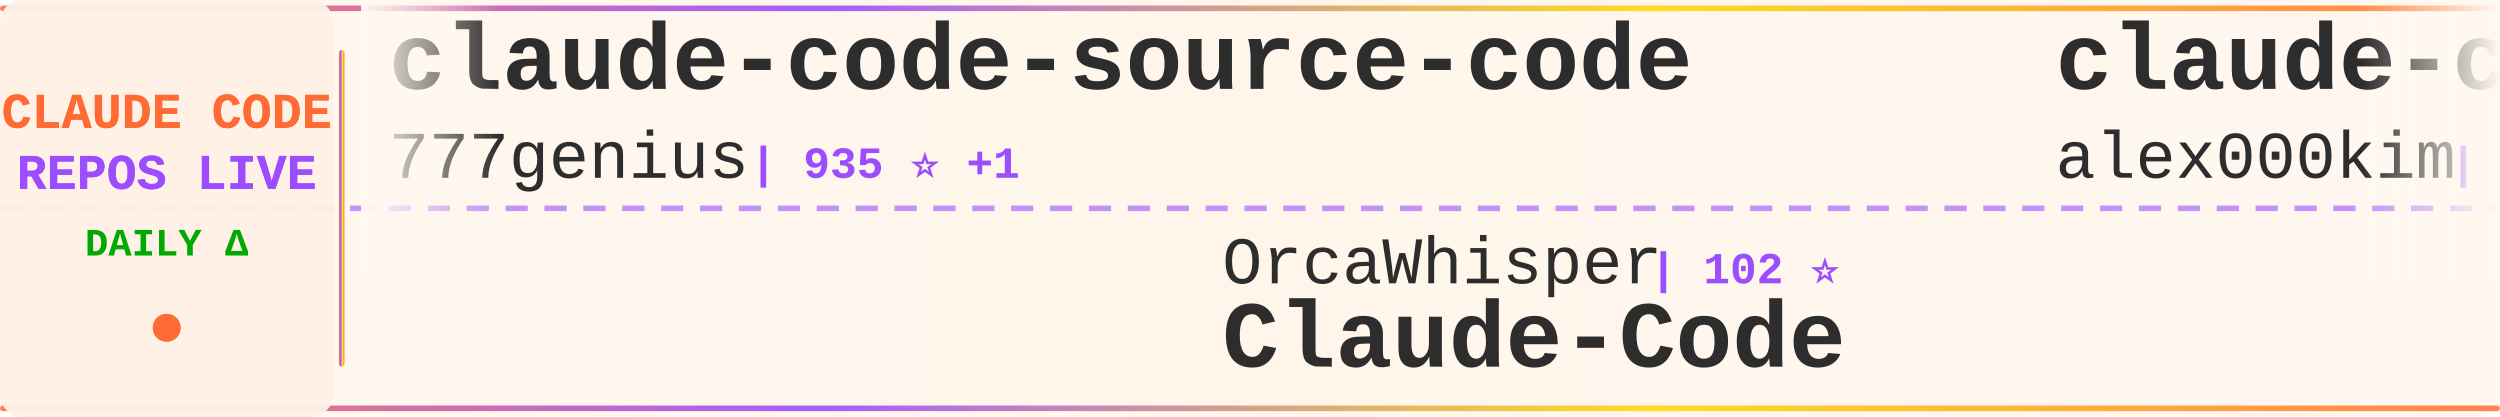
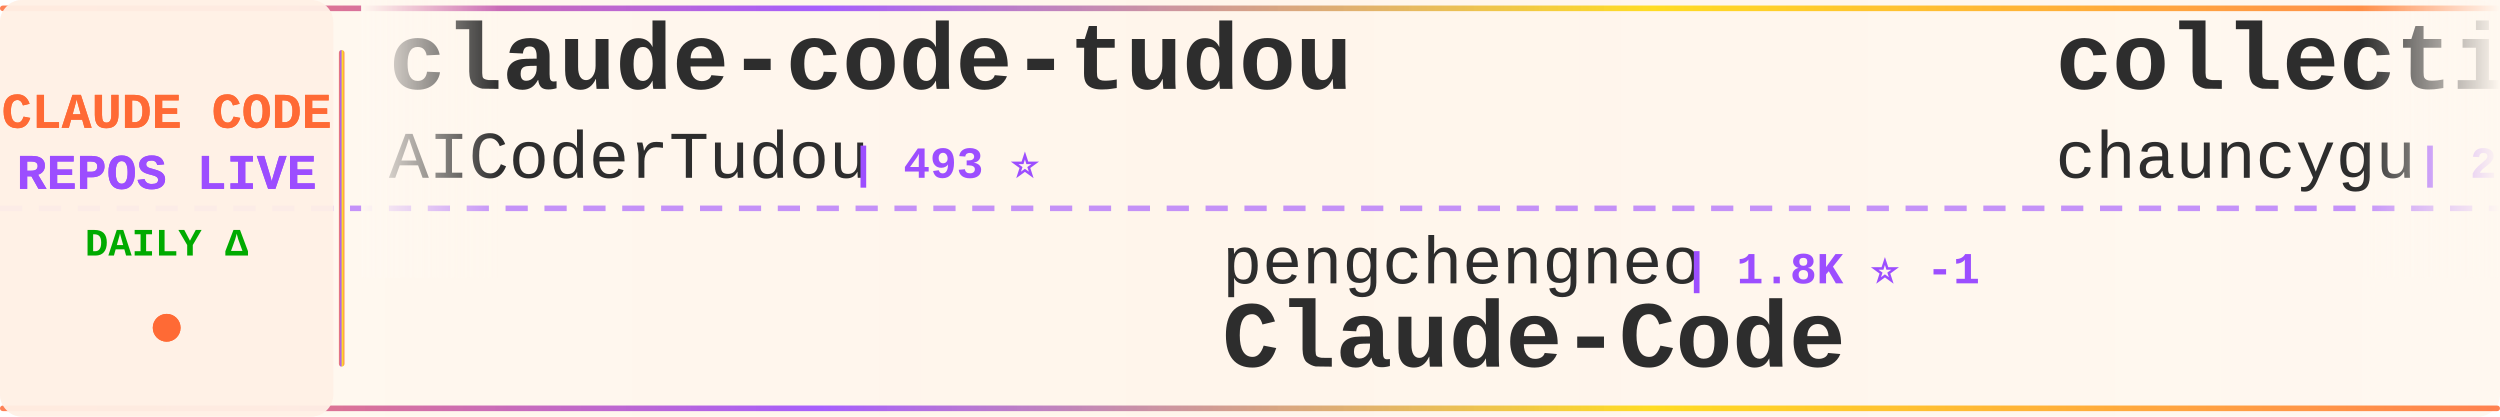
<svg xmlns="http://www.w3.org/2000/svg" width="900" height="150">
  <defs>
    <linearGradient id="tickerBg" x1="0%" y1="0%" x2="100%" y2="0%">
      <stop offset="0%" style="stop-color:#fff8f0;stop-opacity:0.98" />
      <stop offset="50%" style="stop-color:#fff5eb;stop-opacity:1" />
      <stop offset="100%" style="stop-color:#fff8f0;stop-opacity:0.98" />
    </linearGradient>
    <linearGradient id="borderGrad" x1="0%" y1="0%" x2="100%" y2="0%">
      <stop offset="0%" style="stop-color:#FF6B35;stop-opacity:0.85">
        <animate attributeName="stop-opacity" values="0.85;1;0.85" dur="2s" repeatCount="indefinite" />
      </stop>
      <stop offset="33%" style="stop-color:#9C4EFF;stop-opacity:0.9">
        <animate attributeName="stop-opacity" values="0.9;1;0.9" dur="2.2s" repeatCount="indefinite" />
      </stop>
      <stop offset="66%" style="stop-color:#FFD700;stop-opacity:0.85">
        <animate attributeName="stop-opacity" values="0.85;1;0.85" dur="1.8s" repeatCount="indefinite" />
      </stop>
      <stop offset="100%" style="stop-color:#FF6B35;stop-opacity:0.85">
        <animate attributeName="stop-opacity" values="0.85;1;0.85" dur="2s" repeatCount="indefinite" />
      </stop>
    </linearGradient>
    <filter id="textGlow">
      <feGaussianBlur stdDeviation="0.15" result="coloredBlur" />
      <feMerge>
        <feMergeNode in="coloredBlur" />
        <feMergeNode in="SourceGraphic" />
      </feMerge>
    </filter>
    <filter id="metricGlow">
      <feGaussianBlur stdDeviation="0.2" result="coloredBlur" />
      <feMerge>
        <feMergeNode in="coloredBlur" />
        <feMergeNode in="SourceGraphic" />
      </feMerge>
    </filter>
    <linearGradient id="leftFade" x1="0%" y1="0%" x2="100%" y2="0%">
      <stop offset="0%" style="stop-color:#fff8f0;stop-opacity:1" />
      <stop offset="100%" style="stop-color:#fff8f0;stop-opacity:0" />
    </linearGradient>
    <linearGradient id="rightFade" x1="0%" y1="0%" x2="100%" y2="0%">
      <stop offset="0%" style="stop-color:#fff8f0;stop-opacity:0" />
      <stop offset="100%" style="stop-color:#fff8f0;stop-opacity:1" />
    </linearGradient>
  </defs>
  <rect width="900" height="150" fill="url(#tickerBg)" rx="8" />
  <rect x="0" y="2" width="900" height="2" fill="url(#borderGrad)" rx="1" />
  <rect x="0" y="146" width="900" height="2" fill="url(#borderGrad)" rx="1" />
  <line x1="0" y1="75" x2="900" y2="75" stroke="#9C4EFF" stroke-width="2" stroke-dasharray="8 6" opacity="0.6" />
  <rect x="0" y="0" width="120" height="150" fill="#fff0e6" opacity="0.95" rx="8" />
  <text x="60" y="46" font-family="'Courier New', monospace" font-size="18" font-weight="bold" fill="#FF6B35" text-anchor="middle" filter="url(#textGlow)">
    CLAUDE CODE
  </text>
  <text x="60" y="68" font-family="'Courier New', monospace" font-size="18" font-weight="bold" fill="#9C4EFF" text-anchor="middle" filter="url(#textGlow)">
    REPOS LIVE
  </text>
  <text x="60" y="92" font-family="'Courier New', monospace" font-size="14" font-weight="bold" fill="#00aa00" text-anchor="middle">
    DAILY Δ
  </text>
  <circle cx="60" cy="118" r="5" fill="#FF6B35" filter="url(#metricGlow)">
    <animate attributeName="r" values="4;6;4" dur="1.5s" repeatCount="indefinite" />
    <animate attributeName="opacity" values="0.6;1;0.6" dur="1.5s" repeatCount="indefinite" />
  </circle>
  <rect x="122" y="18" width="2" height="114" fill="url(#borderGrad)" rx="1" />
  <clipPath id="tickerClip">
    <rect x="130" y="0" width="770" height="150" />
  </clipPath>
  <g clip-path="url(#tickerClip)">
    <g id="tickerItems">
      <animateTransform attributeName="transform" attributeType="XML" type="translate" from="0 0" to="-3000 0" dur="54s" repeatCount="indefinite" />
      <g transform="translate(0, 0)">
-         <text x="140" y="32" font-family="'Courier New', monospace" font-size="34" font-weight="bold" fill="#2d2d2d">claude-code-source-code</text>
-         <text x="140" y="64" font-family="'Courier New', monospace" font-size="24" font-weight="normal" fill="#2d2d2d" opacity="1.0">777genius</text>
-         <text x="270" y="64" font-family="'Courier New', monospace" font-size="16" font-weight="bold" fill="#9C4EFF"> | 935 ⭐ +1</text>
-       </g>
-       <g transform="translate(300, 0)">
-         <text x="140" y="102" font-family="'Courier New', monospace" font-size="24" font-weight="normal" fill="#2d2d2d" opacity="1.0">OrcaWhisper</text>
-         <text x="294" y="102" font-family="'Courier New', monospace" font-size="16" font-weight="bold" fill="#9C4EFF"> | 102 ⭐</text>
-         <text x="140" y="132" font-family="'Courier New', monospace" font-size="34" font-weight="bold" fill="#2d2d2d">Claude-Code</text>
-       </g>
-       <g transform="translate(600, 0)">
-         <text x="140" y="32" font-family="'Courier New', monospace" font-size="34" font-weight="bold" fill="#2d2d2d">claude-code</text>
-         <text x="140" y="64" font-family="'Courier New', monospace" font-size="24" font-weight="normal" fill="#2d2d2d" opacity="1.0">alex000kim</text>
-         <text x="282" y="64" font-family="'Courier New', monospace" font-size="16" font-weight="bold" fill="#9C4EFF"> | 236 ⭐</text>
-       </g>
-       <g transform="translate(900, 0)">
-         <text x="140" y="102" font-family="'Courier New', monospace" font-size="24" font-weight="normal" fill="#2d2d2d" opacity="1.0">Cranot</text>
-         <text x="234" y="102" font-family="'Courier New', monospace" font-size="16" font-weight="bold" fill="#9C4EFF"> | 2.9K ⭐</text>
-         <text x="140" y="132" font-family="'Courier New', monospace" font-size="34" font-weight="bold" fill="#2d2d2d">claude-code-guide</text>
-       </g>
-       <g transform="translate(1200, 0)">
-         <text x="140" y="32" font-family="'Courier New', monospace" font-size="34" font-weight="bold" fill="#2d2d2d">claude-code</text>
-         <text x="140" y="64" font-family="'Courier New', monospace" font-size="24" font-weight="normal" fill="#2d2d2d" opacity="1.0">beilingcc</text>
-         <text x="270" y="64" font-family="'Courier New', monospace" font-size="16" font-weight="bold" fill="#9C4EFF"> | 97 ⭐</text>
-       </g>
-       <g transform="translate(1500, 0)">
-         <text x="140" y="102" font-family="'Courier New', monospace" font-size="24" font-weight="normal" fill="#2d2d2d" opacity="1.0">tanbiralam</text>
-         <text x="282" y="102" font-family="'Courier New', monospace" font-size="16" font-weight="bold" fill="#9C4EFF"> | 2.3K ⭐ +1</text>
-         <text x="140" y="132" font-family="'Courier New', monospace" font-size="34" font-weight="bold" fill="#2d2d2d">claude-code</text>
-       </g>
-       <g transform="translate(1800, 0)">
        <text x="140" y="32" font-family="'Courier New', monospace" font-size="34" font-weight="bold" fill="#2d2d2d">claude-code-tudou</text>
        <text x="140" y="64" font-family="'Courier New', monospace" font-size="24" font-weight="normal" fill="#2d2d2d" opacity="1.0">AICoderTudou</text>
        <text x="306" y="64" font-family="'Courier New', monospace" font-size="16" font-weight="bold" fill="#9C4EFF"> | 493 ⭐</text>
      </g>
-       <g transform="translate(2100, 0)">
-         <text x="140" y="102" font-family="'Courier New', monospace" font-size="24" font-weight="normal" fill="#2d2d2d" opacity="1.0">Donchitos</text>
-         <text x="270" y="102" font-family="'Courier New', monospace" font-size="16" font-weight="bold" fill="#9C4EFF"> | 26.0K ⭐ +44</text>
-         <text x="140" y="132" font-family="'Courier New', monospace" font-size="34" font-weight="bold" fill="#2d2d2d">Claude-Code-Game-Studios</text>
+       <g transform="translate(300, 0)">
+         <text x="140" y="102" font-family="'Courier New', monospace" font-size="24" font-weight="normal" fill="#2d2d2d" opacity="1.0">pengchengneo</text>
+         <text x="306" y="102" font-family="'Courier New', monospace" font-size="16" font-weight="bold" fill="#9C4EFF"> | 1.8K ⭐ -1</text>
+         <text x="140" y="132" font-family="'Courier New', monospace" font-size="34" font-weight="bold" fill="#2d2d2d">Claude-Code</text>
      </g>
-       <g transform="translate(2400, 0)">
-         <text x="140" y="32" font-family="'Courier New', monospace" font-size="34" font-weight="bold" fill="#2d2d2d">oh-my-claudecode</text>
-         <text x="140" y="64" font-family="'Courier New', monospace" font-size="24" font-weight="normal" fill="#2d2d2d" opacity="1.0">Yeachan-Heo</text>
-         <text x="294" y="64" font-family="'Courier New', monospace" font-size="16" font-weight="bold" fill="#9C4EFF"> | 39.7K ⭐ +14</text>
+       <g transform="translate(600, 0)">
+         <text x="140" y="32" font-family="'Courier New', monospace" font-size="34" font-weight="bold" fill="#2d2d2d">collection-claude-code-s...</text>
+         <text x="140" y="64" font-family="'Courier New', monospace" font-size="24" font-weight="normal" fill="#2d2d2d" opacity="1.0">chauncygu</text>
+         <text x="270" y="64" font-family="'Courier New', monospace" font-size="16" font-weight="bold" fill="#9C4EFF"> | 2.8K ⭐ -1</text>
      </g>
-       <g transform="translate(2700, 0)">
+       <g transform="translate(900, 0)">
+         <text x="140" y="102" font-family="'Courier New', monospace" font-size="24" font-weight="normal" fill="#2d2d2d" opacity="1.0">OneRedOak</text>
+         <text x="270" y="102" font-family="'Courier New', monospace" font-size="16" font-weight="bold" fill="#9C4EFF"> | 3.9K ⭐ +1</text>
+         <text x="140" y="132" font-family="'Courier New', monospace" font-size="34" font-weight="bold" fill="#2d2d2d">claude-code-workflows</text>
+       </g>
+       <g transform="translate(1200, 0)">
+         <text x="140" y="32" font-family="'Courier New', monospace" font-size="34" font-weight="bold" fill="#2d2d2d">ralph-claude-code</text>
+         <text x="140" y="64" font-family="'Courier New', monospace" font-size="24" font-weight="normal" fill="#2d2d2d" opacity="1.0">frankbria</text>
+         <text x="270" y="64" font-family="'Courier New', monospace" font-size="16" font-weight="bold" fill="#9C4EFF"> | 9.7K ⭐ +1</text>
+       </g>
+       <g transform="translate(1500, 0)">
        <text x="140" y="102" font-family="'Courier New', monospace" font-size="24" font-weight="normal" fill="#2d2d2d" opacity="1.0">Maciek-roboblog</text>
        <text x="342" y="102" font-family="'Courier New', monospace" font-size="16" font-weight="bold" fill="#9C4EFF"> | 8.7K ⭐</text>
        <text x="140" y="132" font-family="'Courier New', monospace" font-size="34" font-weight="bold" fill="#2d2d2d">Claude-Code-Usage-Monito...</text>
      </g>
+       <g transform="translate(1800, 0)">
+         <text x="140" y="32" font-family="'Courier New', monospace" font-size="34" font-weight="bold" fill="#2d2d2d">Claude-Code</text>
+         <text x="140" y="64" font-family="'Courier New', monospace" font-size="24" font-weight="normal" fill="#2d2d2d" opacity="1.0">KPR111</text>
+         <text x="234" y="64" font-family="'Courier New', monospace" font-size="16" font-weight="bold" fill="#9C4EFF"> | 18 ⭐</text>
+       </g>
+       <g transform="translate(2100, 0)">
+         <text x="140" y="102" font-family="'Courier New', monospace" font-size="24" font-weight="normal" fill="#2d2d2d" opacity="1.0">AprilNEA</text>
+         <text x="258" y="102" font-family="'Courier New', monospace" font-size="16" font-weight="bold" fill="#9C4EFF"> | 393 ⭐</text>
+         <text x="140" y="132" font-family="'Courier New', monospace" font-size="34" font-weight="bold" fill="#2d2d2d">claude-code-source</text>
+       </g>
+       <g transform="translate(2400, 0)">
+         <text x="140" y="32" font-family="'Courier New', monospace" font-size="34" font-weight="bold" fill="#2d2d2d">claude-code-cli</text>
+         <text x="140" y="64" font-family="'Courier New', monospace" font-size="24" font-weight="normal" fill="#2d2d2d" opacity="1.0">huangserva</text>
+         <text x="282" y="64" font-family="'Courier New', monospace" font-size="16" font-weight="bold" fill="#9C4EFF"> | 629 ⭐</text>
+       </g>
+       <g transform="translate(2700, 0)">
+         <text x="140" y="102" font-family="'Courier New', monospace" font-size="24" font-weight="normal" fill="#2d2d2d" opacity="1.0">overwirehq</text>
+         <text x="282" y="102" font-family="'Courier New', monospace" font-size="16" font-weight="bold" fill="#9C4EFF"> | 2.8K ⭐</text>
+         <text x="140" y="132" font-family="'Courier New', monospace" font-size="34" font-weight="bold" fill="#2d2d2d">claude-code-telegram</text>
+       </g>
      <g transform="translate(3000, 0)">
-         <text x="140" y="32" font-family="'Courier New', monospace" font-size="34" font-weight="bold" fill="#2d2d2d">claude-code-source-code</text>
-         <text x="140" y="64" font-family="'Courier New', monospace" font-size="24" font-weight="normal" fill="#2d2d2d" opacity="1.0">777genius</text>
-         <text x="270" y="64" font-family="'Courier New', monospace" font-size="16" font-weight="bold" fill="#9C4EFF"> | 935 ⭐ +1</text>
+         <text x="140" y="32" font-family="'Courier New', monospace" font-size="34" font-weight="bold" fill="#2d2d2d">claude-code-tudou</text>
+         <text x="140" y="64" font-family="'Courier New', monospace" font-size="24" font-weight="normal" fill="#2d2d2d" opacity="1.0">AICoderTudou</text>
+         <text x="306" y="64" font-family="'Courier New', monospace" font-size="16" font-weight="bold" fill="#9C4EFF"> | 493 ⭐</text>
      </g>
      <g transform="translate(3300, 0)">
-         <text x="140" y="102" font-family="'Courier New', monospace" font-size="24" font-weight="normal" fill="#2d2d2d" opacity="1.0">OrcaWhisper</text>
-         <text x="294" y="102" font-family="'Courier New', monospace" font-size="16" font-weight="bold" fill="#9C4EFF"> | 102 ⭐</text>
+         <text x="140" y="102" font-family="'Courier New', monospace" font-size="24" font-weight="normal" fill="#2d2d2d" opacity="1.0">pengchengneo</text>
+         <text x="306" y="102" font-family="'Courier New', monospace" font-size="16" font-weight="bold" fill="#9C4EFF"> | 1.8K ⭐ -1</text>
        <text x="140" y="132" font-family="'Courier New', monospace" font-size="34" font-weight="bold" fill="#2d2d2d">Claude-Code</text>
      </g>
      <g transform="translate(3600, 0)">
-         <text x="140" y="32" font-family="'Courier New', monospace" font-size="34" font-weight="bold" fill="#2d2d2d">claude-code</text>
-         <text x="140" y="64" font-family="'Courier New', monospace" font-size="24" font-weight="normal" fill="#2d2d2d" opacity="1.0">alex000kim</text>
-         <text x="282" y="64" font-family="'Courier New', monospace" font-size="16" font-weight="bold" fill="#9C4EFF"> | 236 ⭐</text>
+         <text x="140" y="32" font-family="'Courier New', monospace" font-size="34" font-weight="bold" fill="#2d2d2d">collection-claude-code-s...</text>
+         <text x="140" y="64" font-family="'Courier New', monospace" font-size="24" font-weight="normal" fill="#2d2d2d" opacity="1.0">chauncygu</text>
+         <text x="270" y="64" font-family="'Courier New', monospace" font-size="16" font-weight="bold" fill="#9C4EFF"> | 2.8K ⭐ -1</text>
      </g>
      <g transform="translate(3900, 0)">
-         <text x="140" y="102" font-family="'Courier New', monospace" font-size="24" font-weight="normal" fill="#2d2d2d" opacity="1.0">Cranot</text>
-         <text x="234" y="102" font-family="'Courier New', monospace" font-size="16" font-weight="bold" fill="#9C4EFF"> | 2.9K ⭐</text>
-         <text x="140" y="132" font-family="'Courier New', monospace" font-size="34" font-weight="bold" fill="#2d2d2d">claude-code-guide</text>
+         <text x="140" y="102" font-family="'Courier New', monospace" font-size="24" font-weight="normal" fill="#2d2d2d" opacity="1.0">OneRedOak</text>
+         <text x="270" y="102" font-family="'Courier New', monospace" font-size="16" font-weight="bold" fill="#9C4EFF"> | 3.9K ⭐ +1</text>
+         <text x="140" y="132" font-family="'Courier New', monospace" font-size="34" font-weight="bold" fill="#2d2d2d">claude-code-workflows</text>
      </g>
    </g>
  </g>
  <rect x="130" y="0" width="50" height="100" fill="url(#leftFade)" />
  <rect x="850" y="0" width="50" height="100" fill="url(#rightFade)" />
</svg>
